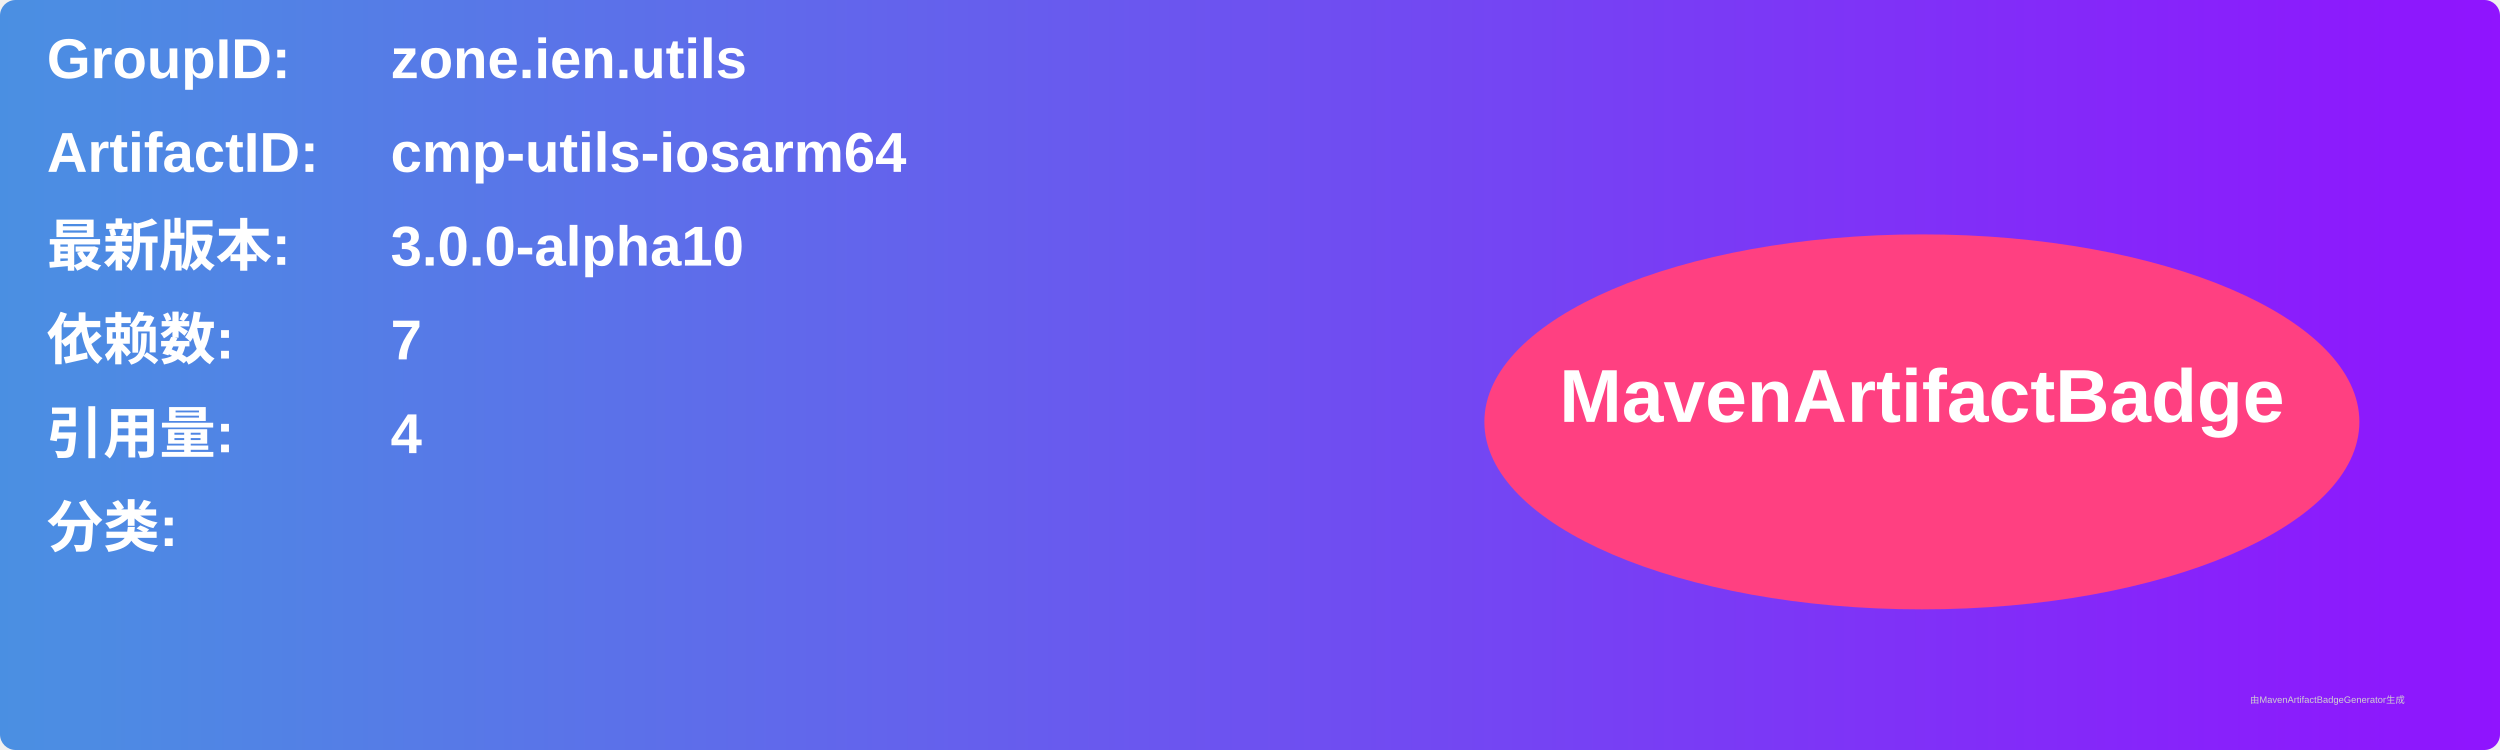
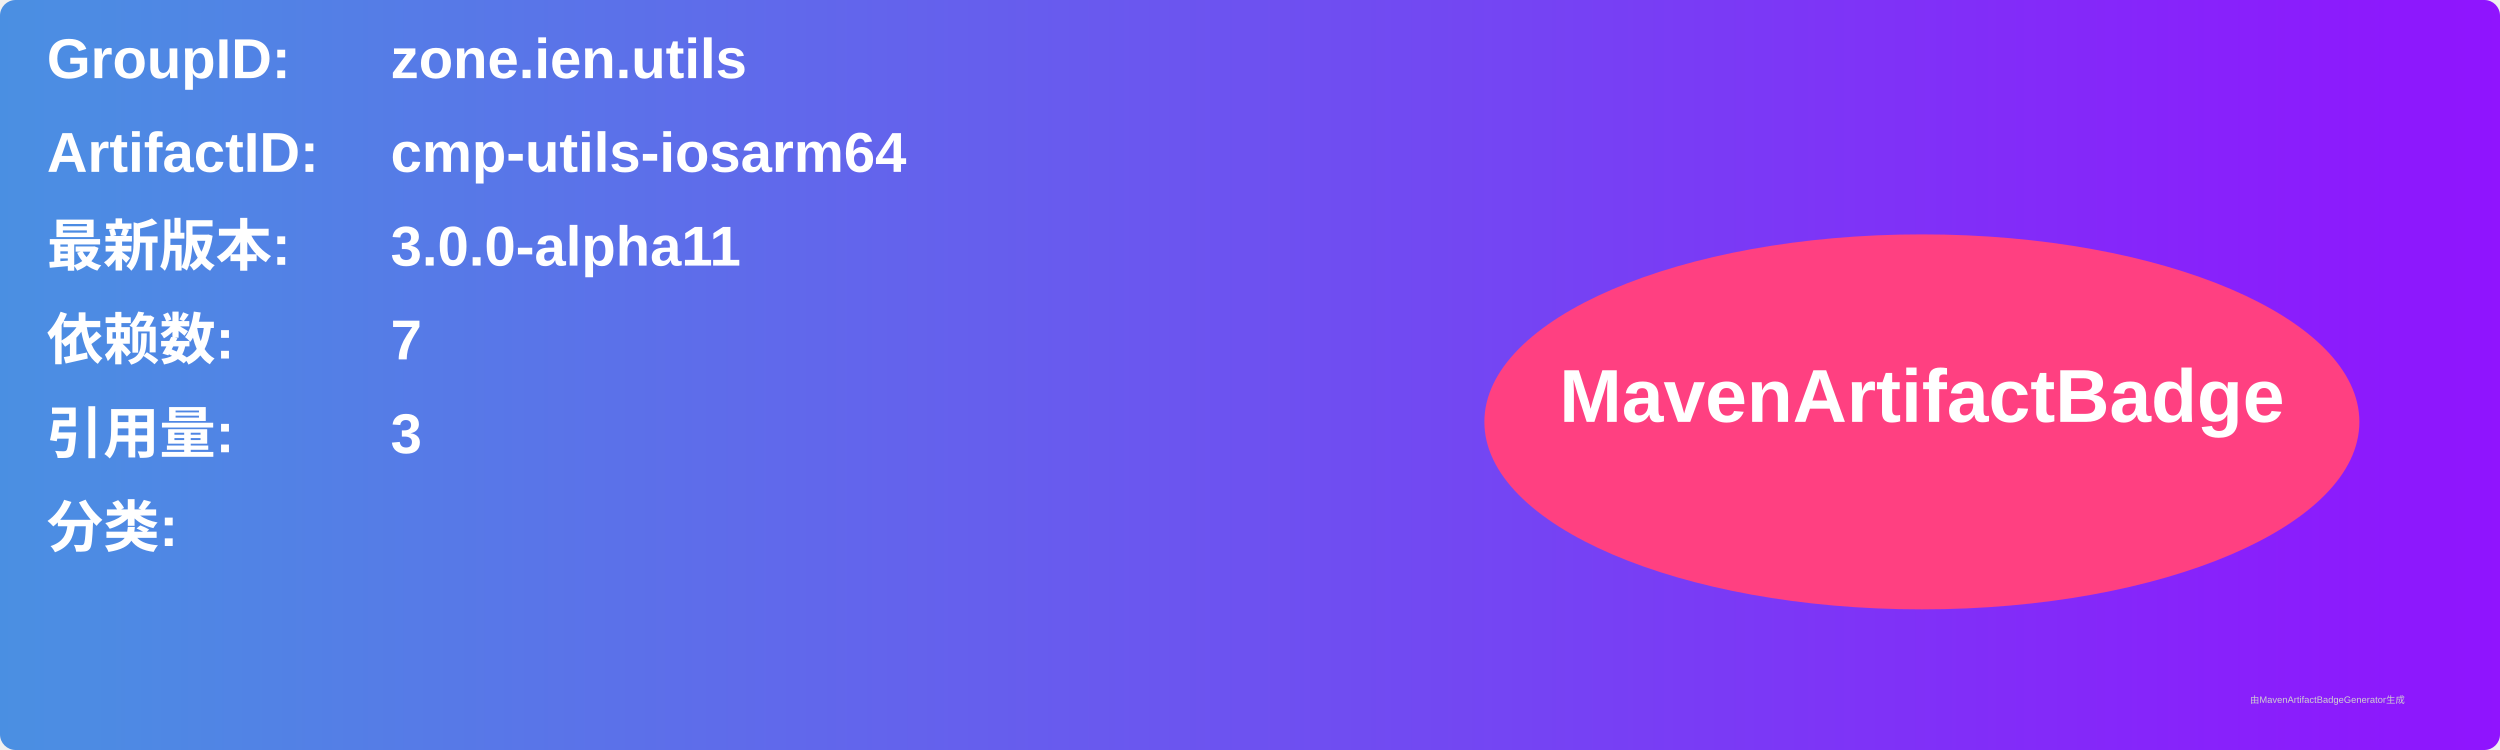
<svg xmlns="http://www.w3.org/2000/svg" width="800" height="240" viewBox="0 0 800 240">
  <linearGradient id="grad" x1="0%" y1="0%" x2="100%" y2="0%">
    <stop offset="0%" stop-color="#4a90e2" />
    <stop offset="100%" stop-color="#9013fe" />
  </linearGradient>
  <rect width="100%" height="100%" rx="5" ry="5" fill="url(#grad)" />
  <g transform="translate(15, 15)">
    <text x="0" y="10" font-family="Arial" font-size="18" fill="white" font-weight="bold" width="260">GroupID:</text>
    <text x="110" y="10" font-family="Arial" font-size="18" fill="white" font-weight="bold" width="460">zone.ien.utils</text>
    <text x="0" y="40" font-family="Arial" font-size="18" fill="white" font-weight="bold" width="260">ArtifactID:</text>
    <text x="110" y="40" font-family="Arial" font-size="18" fill="white" font-weight="bold" width="460">cmp-utils-iosarm64</text>
    <text x="0" y="70" font-family="Arial" font-size="18" fill="white" font-weight="bold">最新版本:</text>
    <text x="110" y="70" font-family="Arial" font-size="18" fill="white" font-weight="bold">
-       <tspan font-weight="bold">3.0.0-alpha10</tspan>
+       <tspan font-weight="bold">3.0.0-alpha11</tspan>
    </text>
    <text x="0" y="100" font-family="Arial" font-size="18" fill="white" font-weight="bold">依赖数: </text>
    <text x="110" y="100" font-family="Arial" font-size="18" fill="white">
      <tspan font-weight="bold">7</tspan>
    </text>
    <text x="0" y="130" font-family="Arial" font-size="18" fill="white" font-weight="bold">引用量: </text>
    <text x="110" y="130" font-family="Arial" font-size="18" fill="white">
-       <tspan font-weight="bold">4</tspan>
+       <tspan font-weight="bold">3</tspan>
    </text>
    <text x="0" y="160" font-family="Arial" font-size="18" fill="white" font-weight="bold">分类:</text>
    <text x="10" y="190" font-family="Arial" font-size="10" fill="white">
      <tspan font-weight="bold" />
    </text>
    <ellipse cx="600" cy="120" rx="140" ry="60" fill="#ff4081" />
    <text x="600" y="120" text-anchor="middle" font-family="Arial" font-size="24" fill="white" font-weight="bold">MavenArtifactBadge</text>
  </g>
  <text x="720" y="225" font-family="Arial" font-size="3" fill="#d0d0d0">由MavenArtifactBadgeGenerator生成</text>
</svg>
